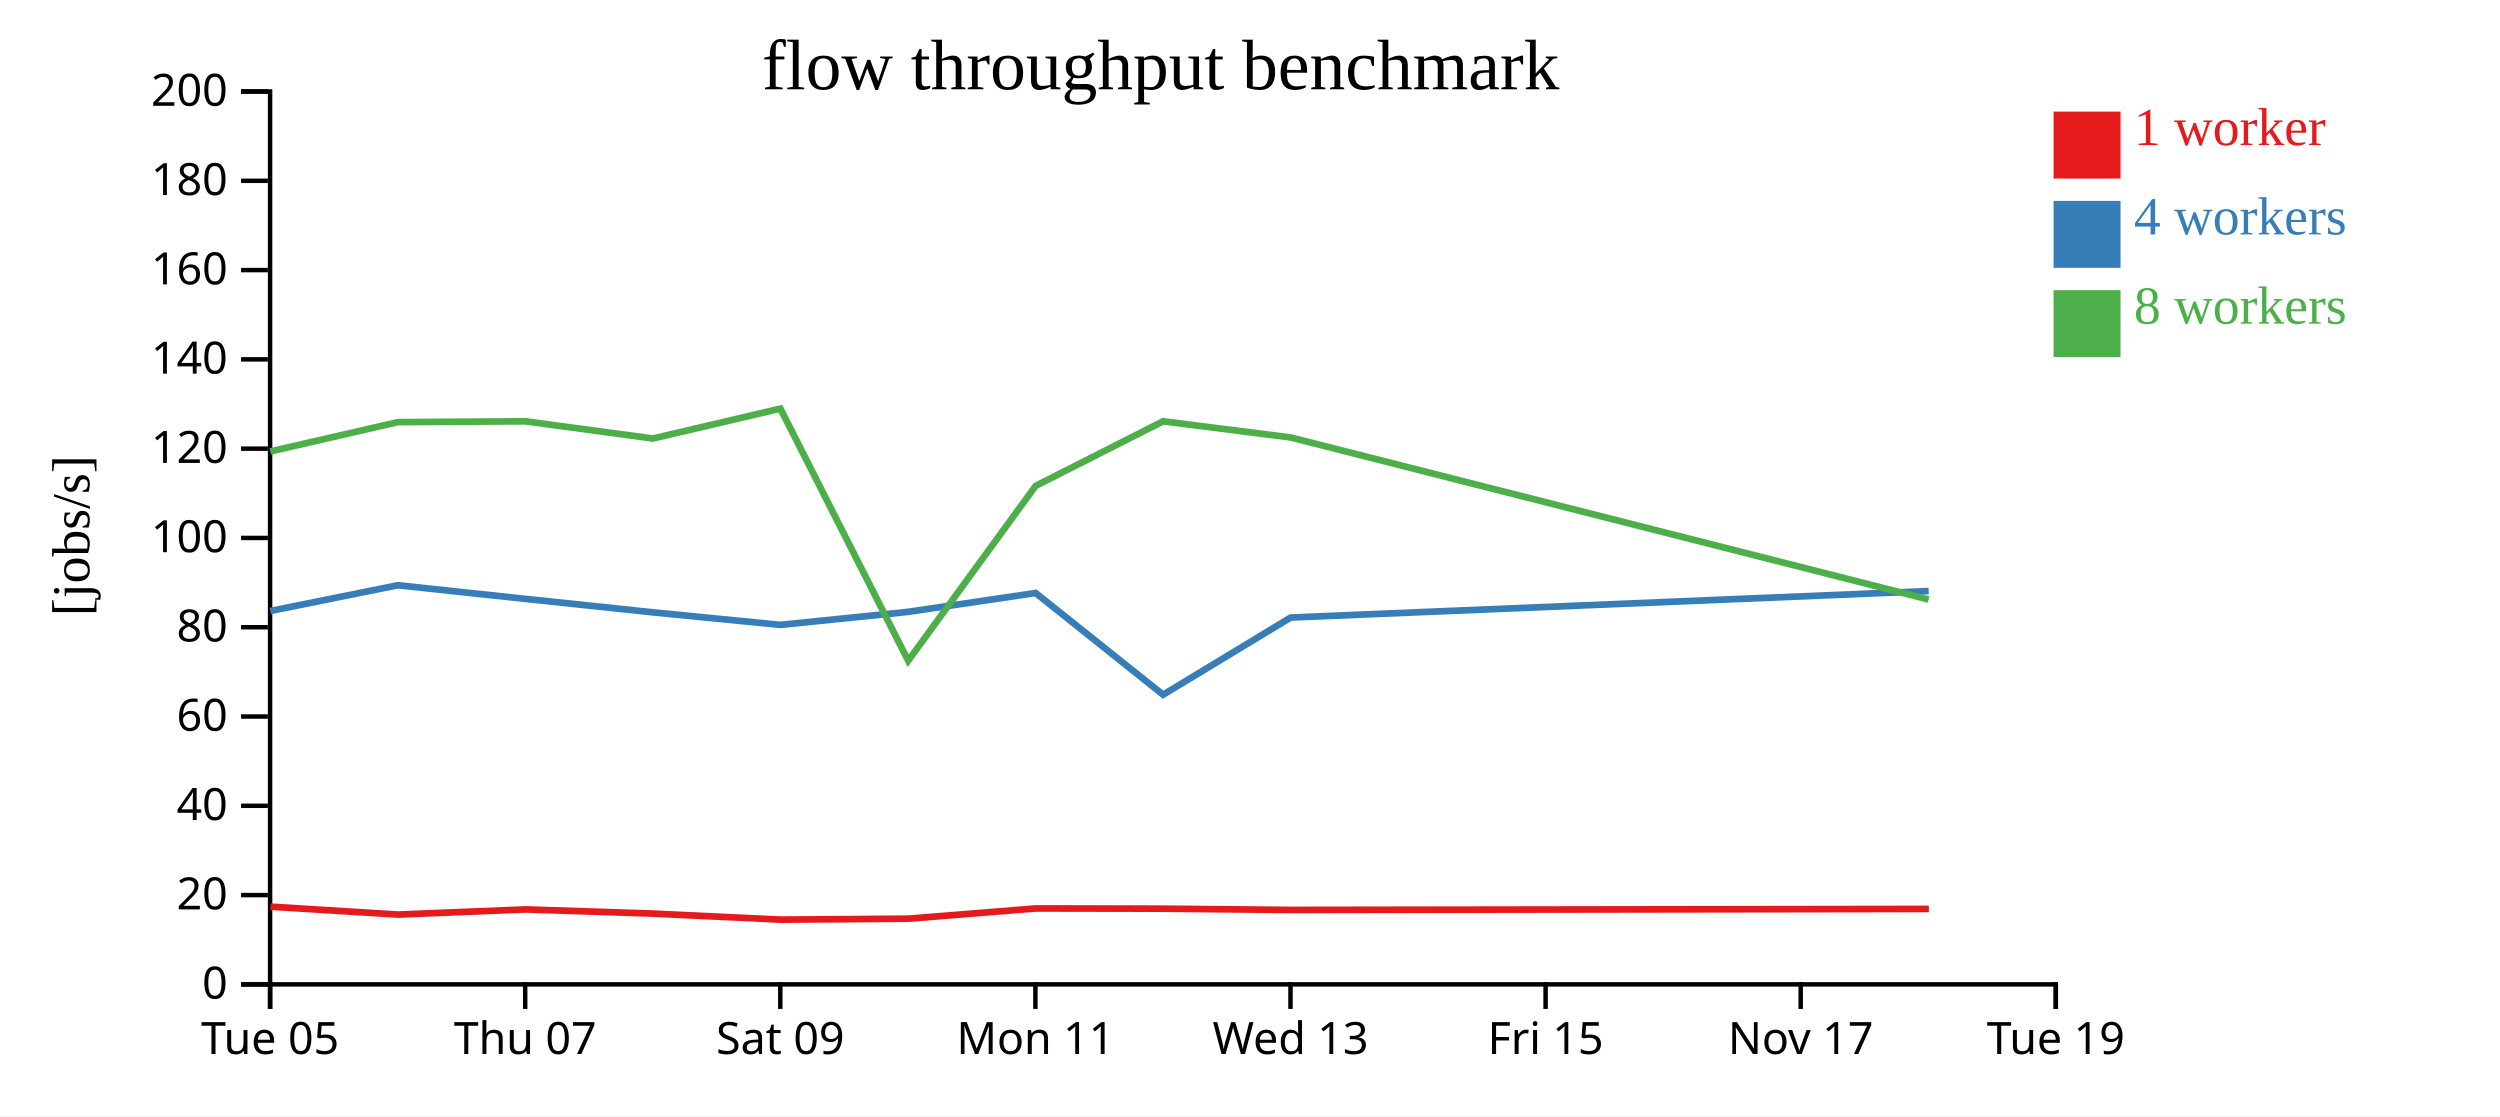
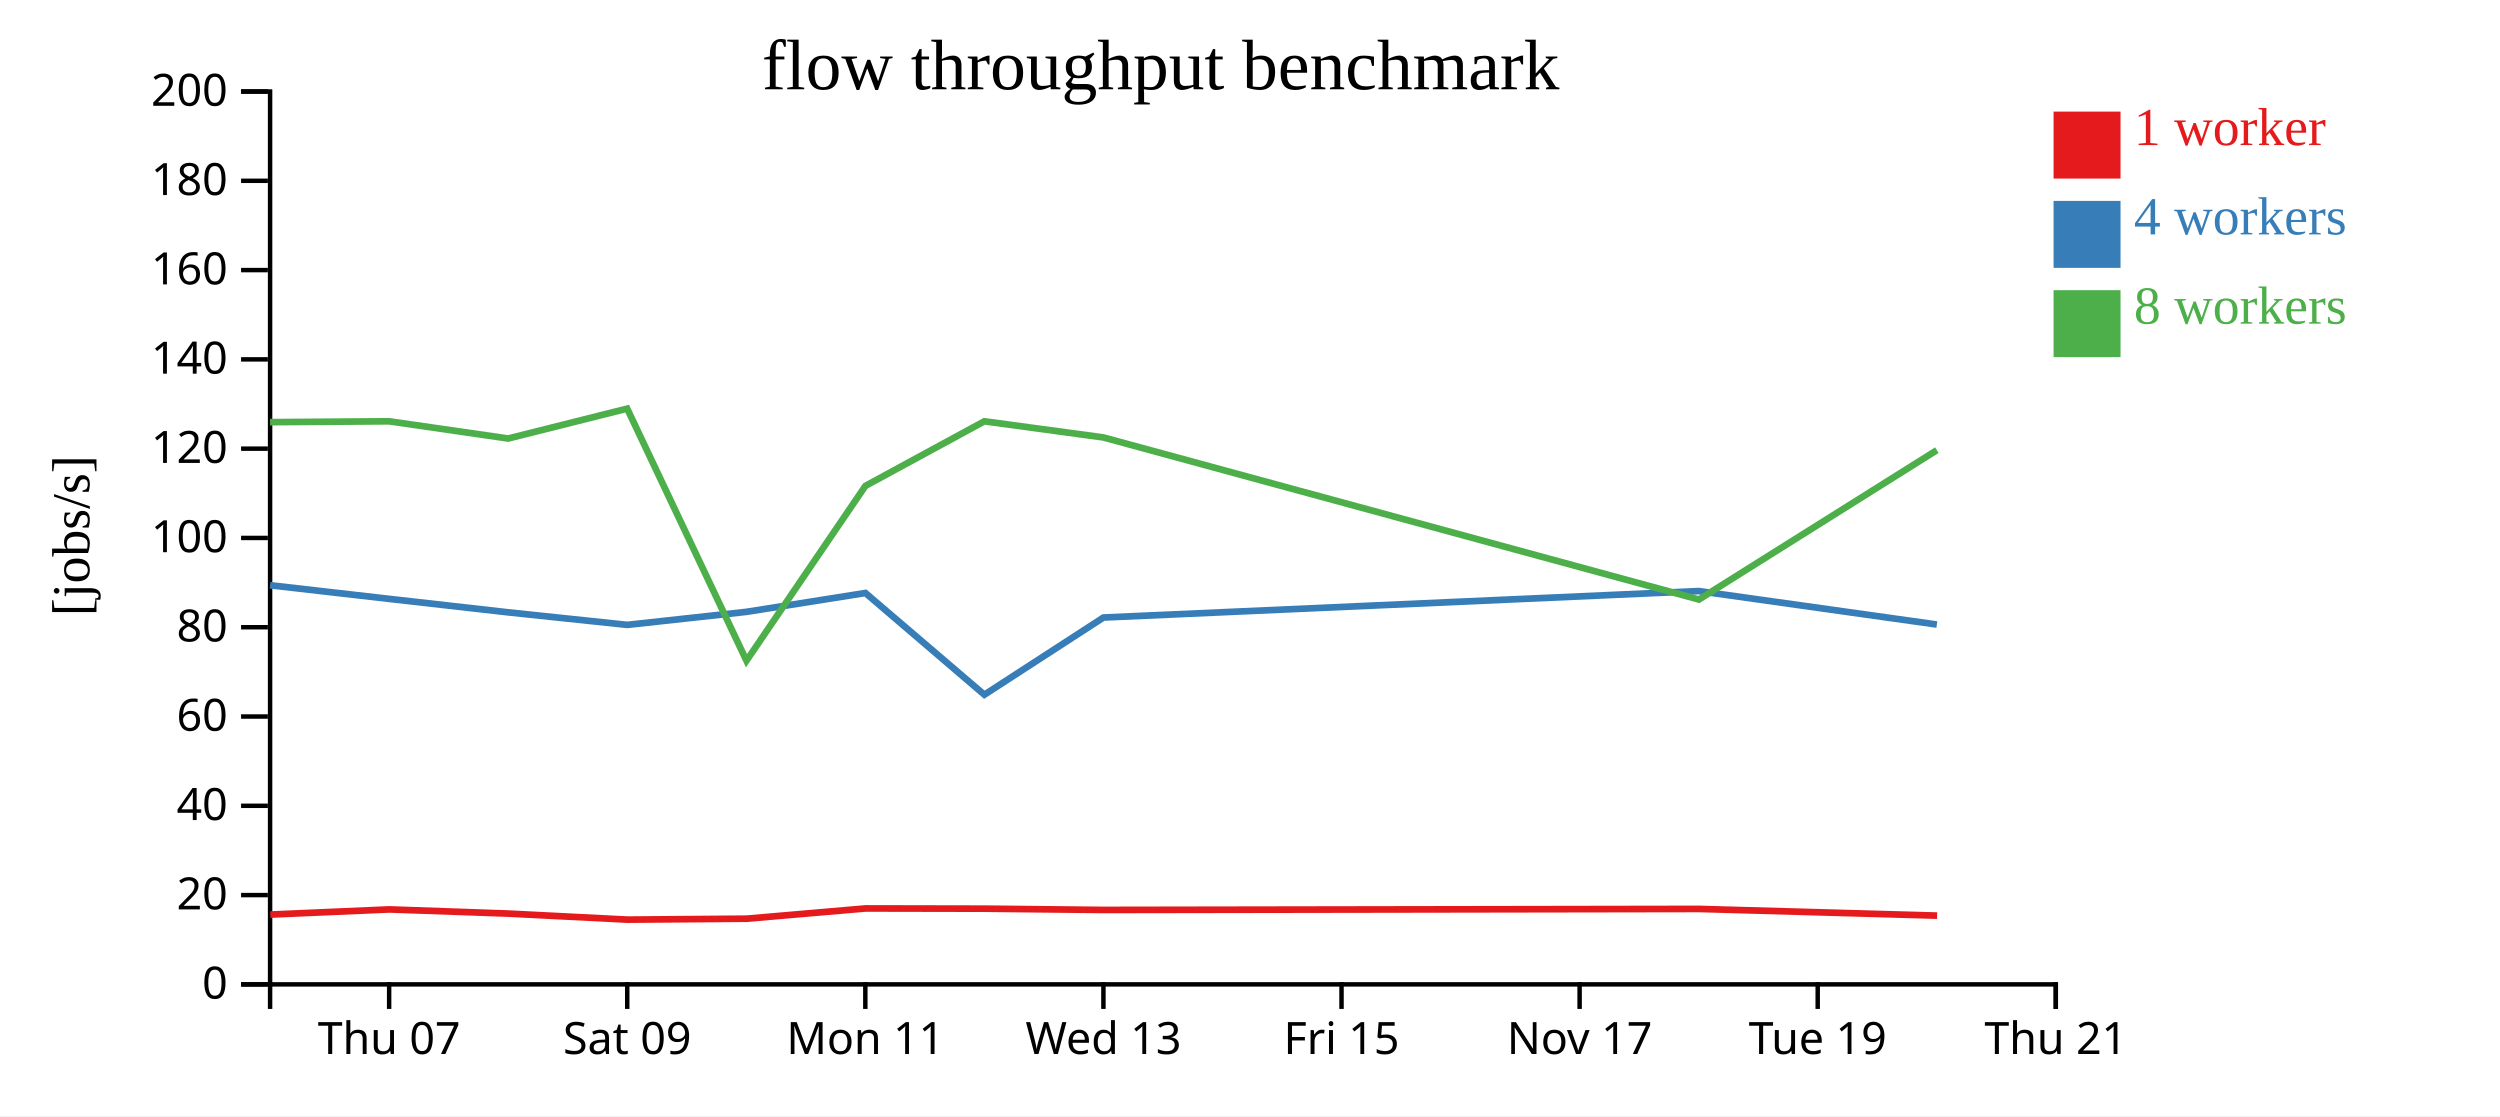
<svg xmlns="http://www.w3.org/2000/svg" width="560" height="250">
  <rect width="100%" height="100%" fill="white" />
  <g transform="translate(60,20)">
    <g transform="translate(0,200)" fill="none" font-size="10" font-family="sans-serif" text-anchor="middle">
      <path class="domain" stroke="currentColor" d="M0.5,6V0.5H400.5V6" />
-       <g class="tick" opacity="1" transform="translate(0.5,0)">
-         <line stroke="currentColor" y2="6" />
-         <text fill="currentColor" y="9" dy="0.71em">Tue 05</text>
-       </g>
-       <g class="tick" opacity="1" transform="translate(57.64286,0)">
+       <g class="tick" opacity="1" transform="translate(27.16667,0)">
        <line stroke="currentColor" y2="6" />
        <text fill="currentColor" y="9" dy="0.71em">Thu 07</text>
      </g>
-       <g class="tick" opacity="1" transform="translate(114.7857,0)">
+       <g class="tick" opacity="1" transform="translate(80.5,0)">
        <line stroke="currentColor" y2="6" />
        <text fill="currentColor" y="9" dy="0.71em">Sat 09</text>
      </g>
-       <g class="tick" opacity="1" transform="translate(171.9286,0)">
+       <g class="tick" opacity="1" transform="translate(133.8333,0)">
        <line stroke="currentColor" y2="6" />
        <text fill="currentColor" y="9" dy="0.71em">Mon 11</text>
      </g>
-       <g class="tick" opacity="1" transform="translate(229.0714,0)">
+       <g class="tick" opacity="1" transform="translate(187.1667,0)">
        <line stroke="currentColor" y2="6" />
        <text fill="currentColor" y="9" dy="0.71em">Wed 13</text>
      </g>
-       <g class="tick" opacity="1" transform="translate(286.2143,0)">
+       <g class="tick" opacity="1" transform="translate(240.5,0)">
        <line stroke="currentColor" y2="6" />
        <text fill="currentColor" y="9" dy="0.71em">Fri 15</text>
      </g>
-       <g class="tick" opacity="1" transform="translate(343.3571,0)">
+       <g class="tick" opacity="1" transform="translate(293.8333,0)">
        <line stroke="currentColor" y2="6" />
        <text fill="currentColor" y="9" dy="0.71em">Nov 17</text>
      </g>
+       <g class="tick" opacity="1" transform="translate(347.1667,0)">
+         <line stroke="currentColor" y2="6" />
+         <text fill="currentColor" y="9" dy="0.71em">Tue 19</text>
+       </g>
      <g class="tick" opacity="1" transform="translate(400.5,0)">
        <line stroke="currentColor" y2="6" />
-         <text fill="currentColor" y="9" dy="0.71em">Tue 19</text>
+         <text fill="currentColor" y="9" dy="0.71em">Thu 21</text>
      </g>
    </g>
    <g fill="none" font-size="10" font-family="sans-serif" text-anchor="end">
      <path class="domain" stroke="currentColor" d="M-6,200.5H0.5V0.5H-6" />
      <g class="tick" opacity="1" transform="translate(0,200.5)">
        <line stroke="currentColor" x2="-6" />
        <text fill="currentColor" x="-9" dy="0.32em">0</text>
      </g>
      <g class="tick" opacity="1" transform="translate(0,180.5)">
        <line stroke="currentColor" x2="-6" />
        <text fill="currentColor" x="-9" dy="0.32em">20</text>
      </g>
      <g class="tick" opacity="1" transform="translate(0,160.5)">
        <line stroke="currentColor" x2="-6" />
        <text fill="currentColor" x="-9" dy="0.32em">40</text>
      </g>
      <g class="tick" opacity="1" transform="translate(0,140.5)">
        <line stroke="currentColor" x2="-6" />
        <text fill="currentColor" x="-9" dy="0.32em">60</text>
      </g>
      <g class="tick" opacity="1" transform="translate(0,120.5)">
        <line stroke="currentColor" x2="-6" />
        <text fill="currentColor" x="-9" dy="0.32em">80</text>
      </g>
      <g class="tick" opacity="1" transform="translate(0,100.5)">
        <line stroke="currentColor" x2="-6" />
        <text fill="currentColor" x="-9" dy="0.32em">100</text>
      </g>
      <g class="tick" opacity="1" transform="translate(0,80.5)">
        <line stroke="currentColor" x2="-6" />
        <text fill="currentColor" x="-9" dy="0.32em">120</text>
      </g>
      <g class="tick" opacity="1" transform="translate(0,60.5)">
        <line stroke="currentColor" x2="-6" />
        <text fill="currentColor" x="-9" dy="0.32em">140</text>
      </g>
      <g class="tick" opacity="1" transform="translate(0,40.5)">
        <line stroke="currentColor" x2="-6" />
        <text fill="currentColor" x="-9" dy="0.32em">160</text>
      </g>
      <g class="tick" opacity="1" transform="translate(0,20.5)">
        <line stroke="currentColor" x2="-6" />
        <text fill="currentColor" x="-9" dy="0.32em">180</text>
      </g>
      <g class="tick" opacity="1" transform="translate(0,0.5)">
        <line stroke="currentColor" x2="-6" />
        <text fill="currentColor" x="-9" dy="0.32em">200</text>
      </g>
    </g>
    <text text-anchor="middle" style="font-size: 12px" transform="rotate(-90)" y="-40" x="-100">[jobs/s]</text>
    <text text-anchor="middle" style="font-size: 16px" y="0" x="200">flow throughput benchmark</text>
-     <path class="line" fill="none" stroke="#e41a1c" stroke-width="1.5" d="M0.601,183.093L29.161,184.864L57.732,183.708L86.295,184.643L114.869,185.998L143.492,185.787L172.034,183.491L200.572,183.543L229.154,183.827L372.064,183.6" />
-     <path class="line" fill="none" stroke="#377eb8" stroke-width="1.5" d="M0.537,116.861L29.104,111.095L57.679,114.148L86.241,117.164L114.813,119.974L143.434,117.054L171.987,112.831L200.531,135.617L229.108,118.327L372.021,112.404" />
-     <path class="line" fill="none" stroke="#4daf4a" stroke-width="1.5" d="M0.534,81.122L29.102,74.561L57.677,74.372L86.244,78.227L114.808,71.531L143.436,127.995L171.984,88.839L200.527,74.372L229.104,77.989L372.017,114.296" />
+     <path class="line" fill="none" stroke="#e41a1c" stroke-width="1.5" d="M0.55,184.864L27.217,183.708L53.875,184.643L80.544,185.998L107.259,185.787L133.899,183.491L160.534,183.543L187.21,183.827L320.593,183.6L373.909,185.1" />
+     <path class="line" fill="none" stroke="#377eb8" stroke-width="1.5" d="M0.497,111.095L27.167,114.148L53.825,117.164L80.492,119.974L107.205,117.054L133.854,112.831L160.496,135.617L187.167,118.327L320.553,112.404L373.859,119.897" />
+     <path class="line" fill="none" stroke="#4daf4a" stroke-width="1.5" d="M0.495,74.561L27.165,74.372L53.828,78.227L80.488,71.531L107.207,127.995L133.852,88.839L160.492,74.372L187.163,77.989L320.549,114.296L373.858,80.839" />
    <rect class="dot" x="400" y="5" width="15" height="15" style="fill: #e41a1c;" />
    <rect class="dot" x="400" y="25" width="15" height="15" style="fill: #377eb8;" />
    <rect class="dot" x="400" y="45" width="15" height="15" style="fill: #4daf4a;" />
    <text class="label" x="418" y="12.5" style="fill: #e41a1c; alignment-baseline: middle;" text-anchor="left">1 worker</text>
    <text class="label" x="418" y="32.5" style="fill: #377eb8; alignment-baseline: middle;" text-anchor="left">4 workers</text>
    <text class="label" x="418" y="52.5" style="fill: #4daf4a; alignment-baseline: middle;" text-anchor="left">8 workers</text>
  </g>
</svg>
